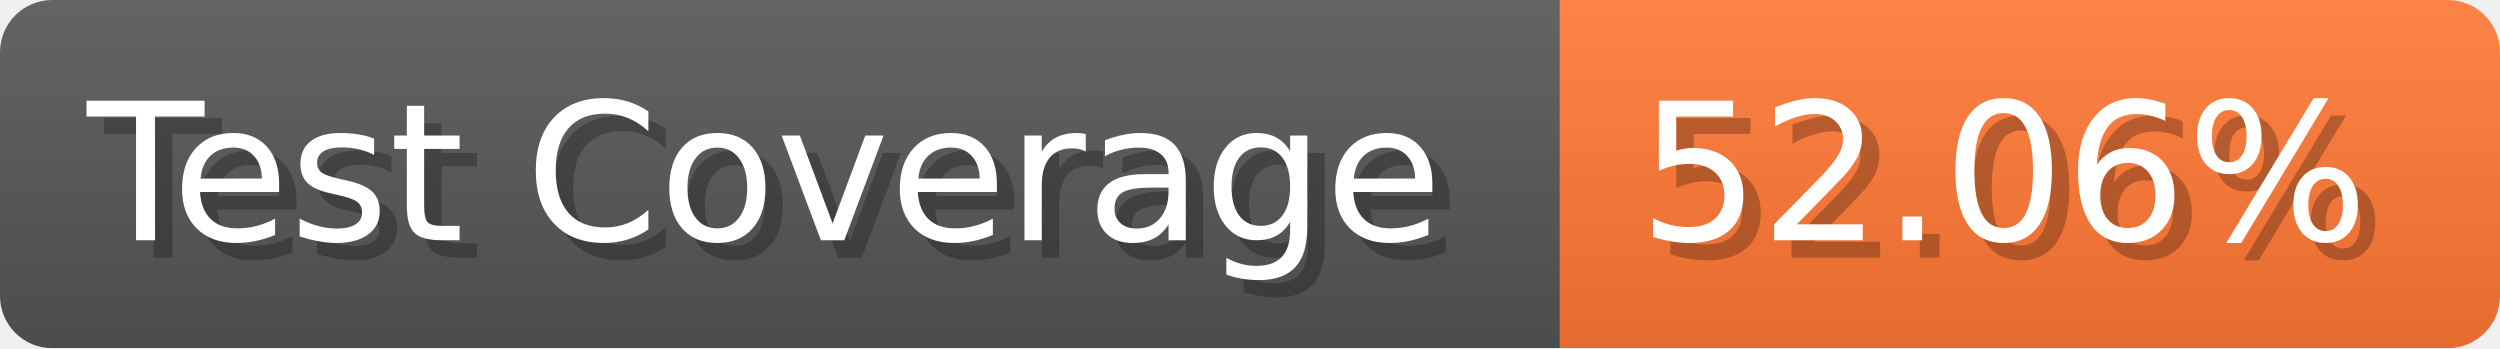
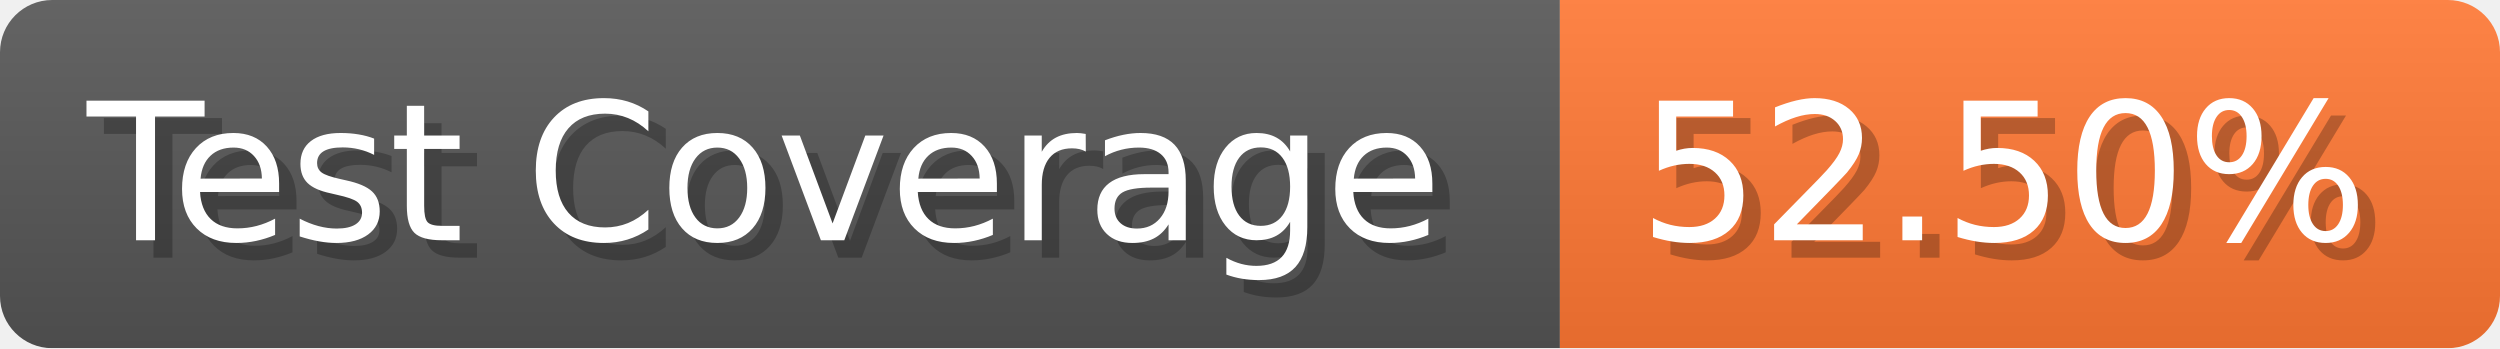
- <svg xmlns="http://www.w3.org/2000/svg" width="143.6" height="20" viewBox="0 0 1436 200" role="img" aria-label="Test Coverage: 52.06%">
+ <svg xmlns="http://www.w3.org/2000/svg" width="143.6" height="20" viewBox="0 0 1436 200" role="img" aria-label="Test Coverage: 52.50%">
  <linearGradient id="a" x2="0" y2="100%">
    <stop offset="0" stop-opacity=".1" stop-color="#EEE" />
    <stop offset="1" stop-opacity=".1" />
  </linearGradient>
  <mask id="m">
    <rect width="1436" height="200" rx="30" fill="#FFF" />
  </mask>
  <g mask="url(#m)">
    <rect width="896" height="200" fill="#555" />
    <rect width="540" height="200" fill="#F73" x="896" />
    <rect width="1436" height="200" fill="url(#a)" />
  </g>
  <g aria-hidden="true" fill="#fff" text-anchor="start" font-family="Verdana,DejaVu Sans,sans-serif" font-size="110">
    <text x="60" y="148" textLength="796" fill="#000" opacity="0.25">Test Coverage</text>
    <text x="50" y="138" textLength="796">Test Coverage</text>
-     <text x="951" y="148" textLength="440" fill="#000" opacity="0.25">52.06%</text>
-     <text x="941" y="138" textLength="440">52.06%</text>
+     <text x="951" y="148" textLength="440" fill="#000" opacity="0.25">52.50%</text>
+     <text x="941" y="138" textLength="440">52.50%</text>
  </g>
</svg>
